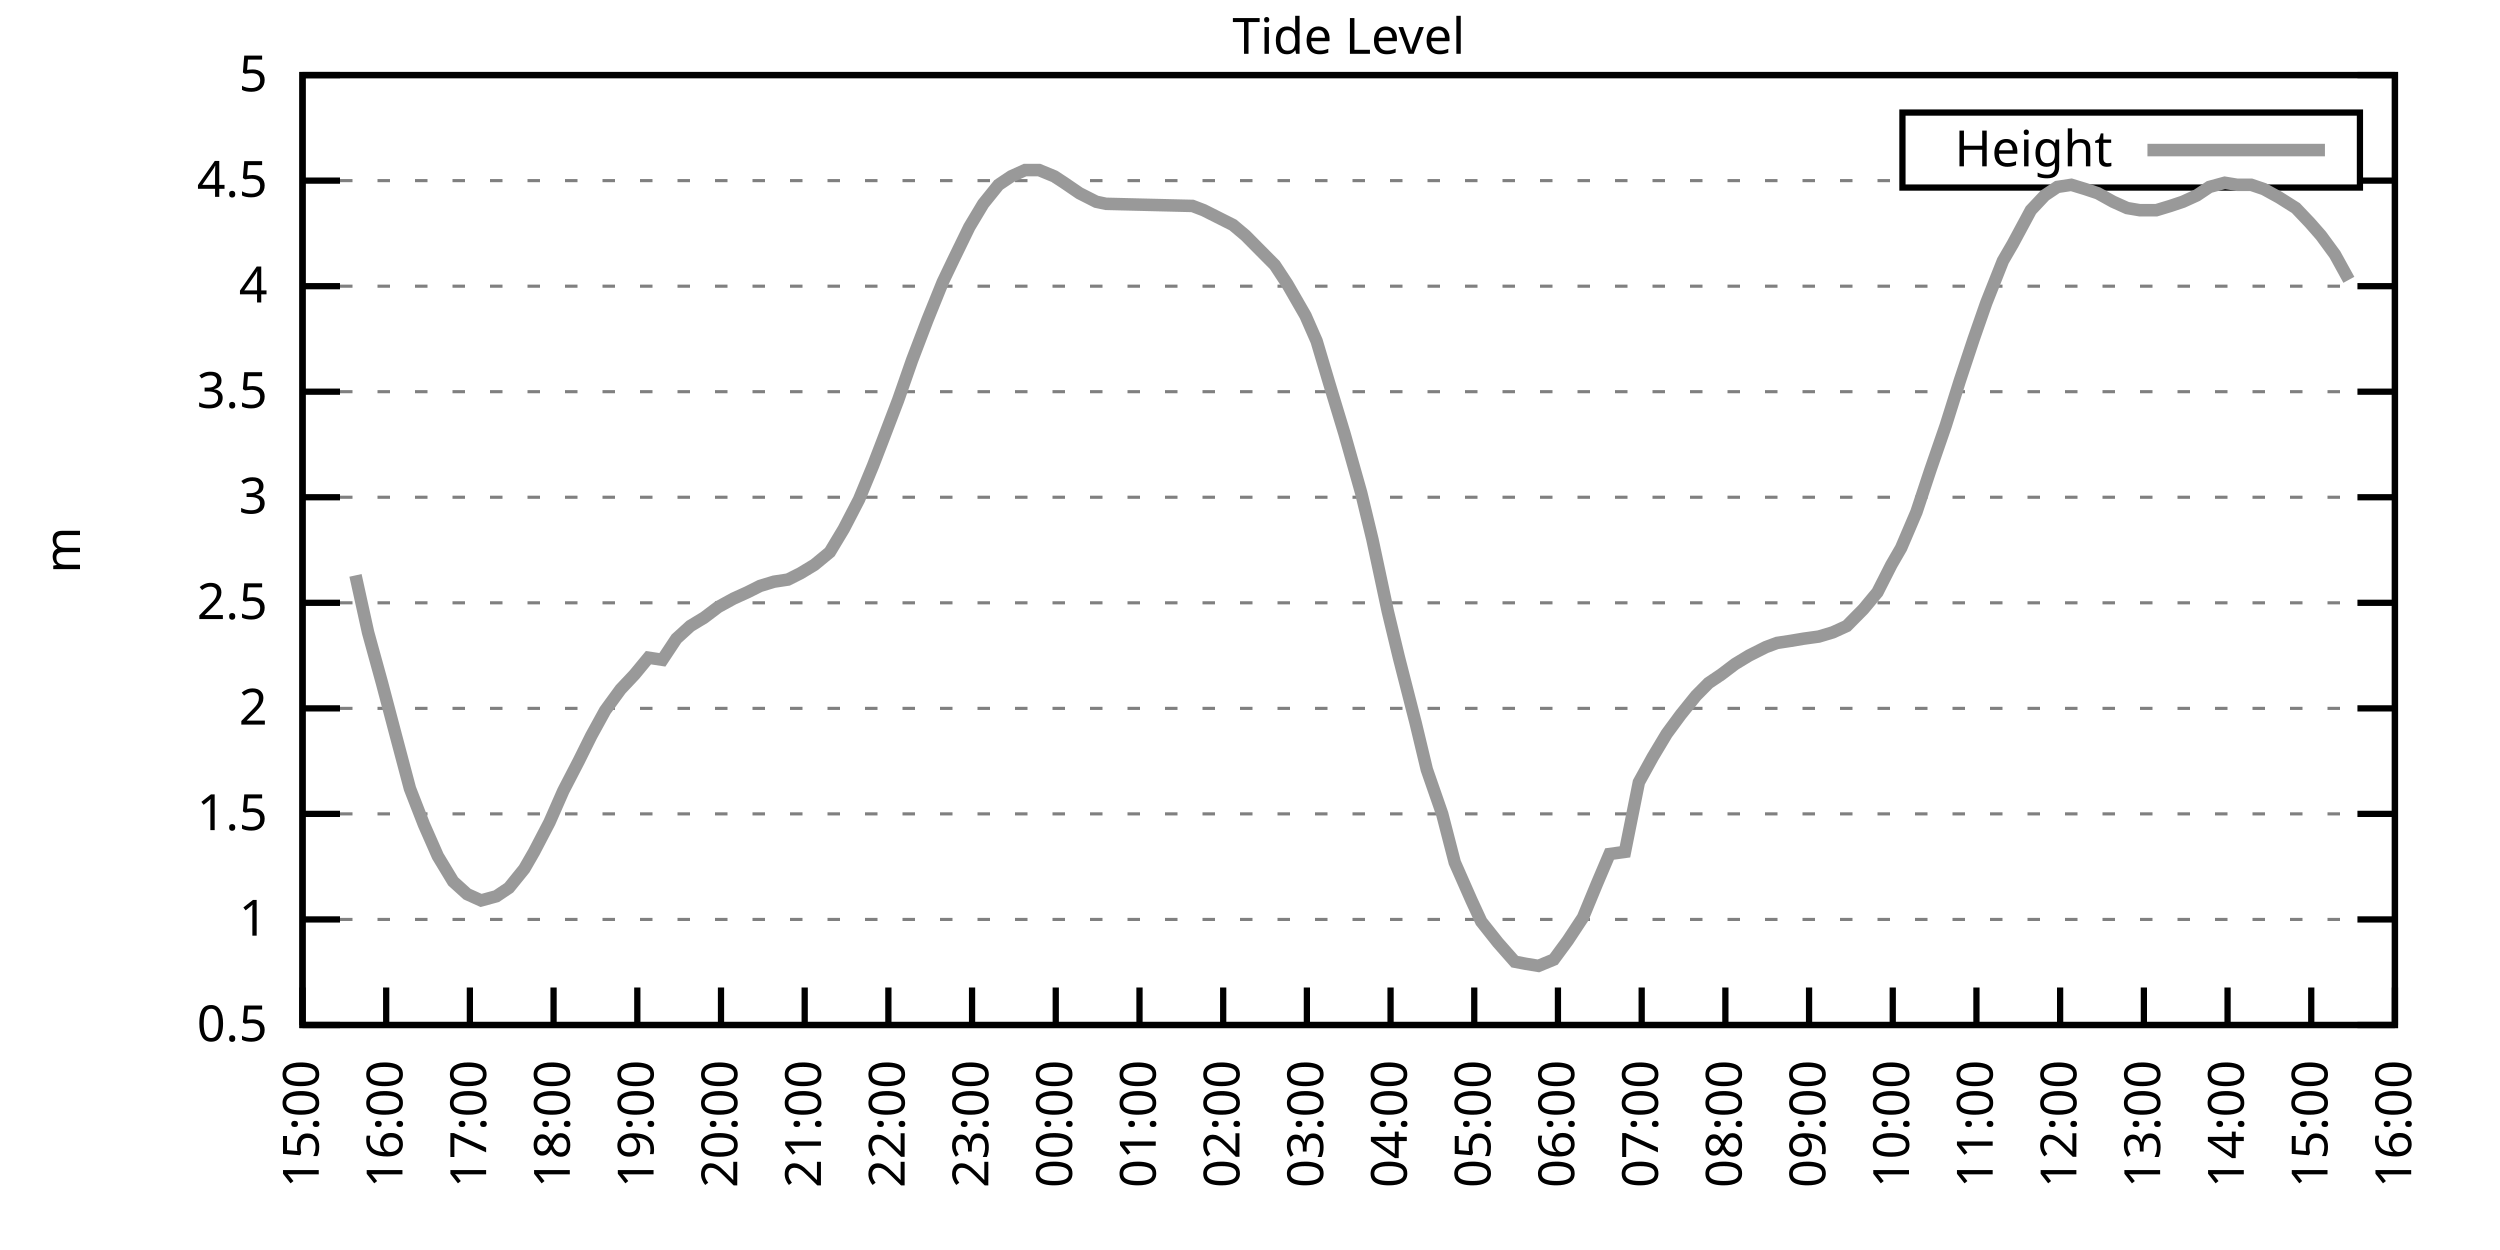
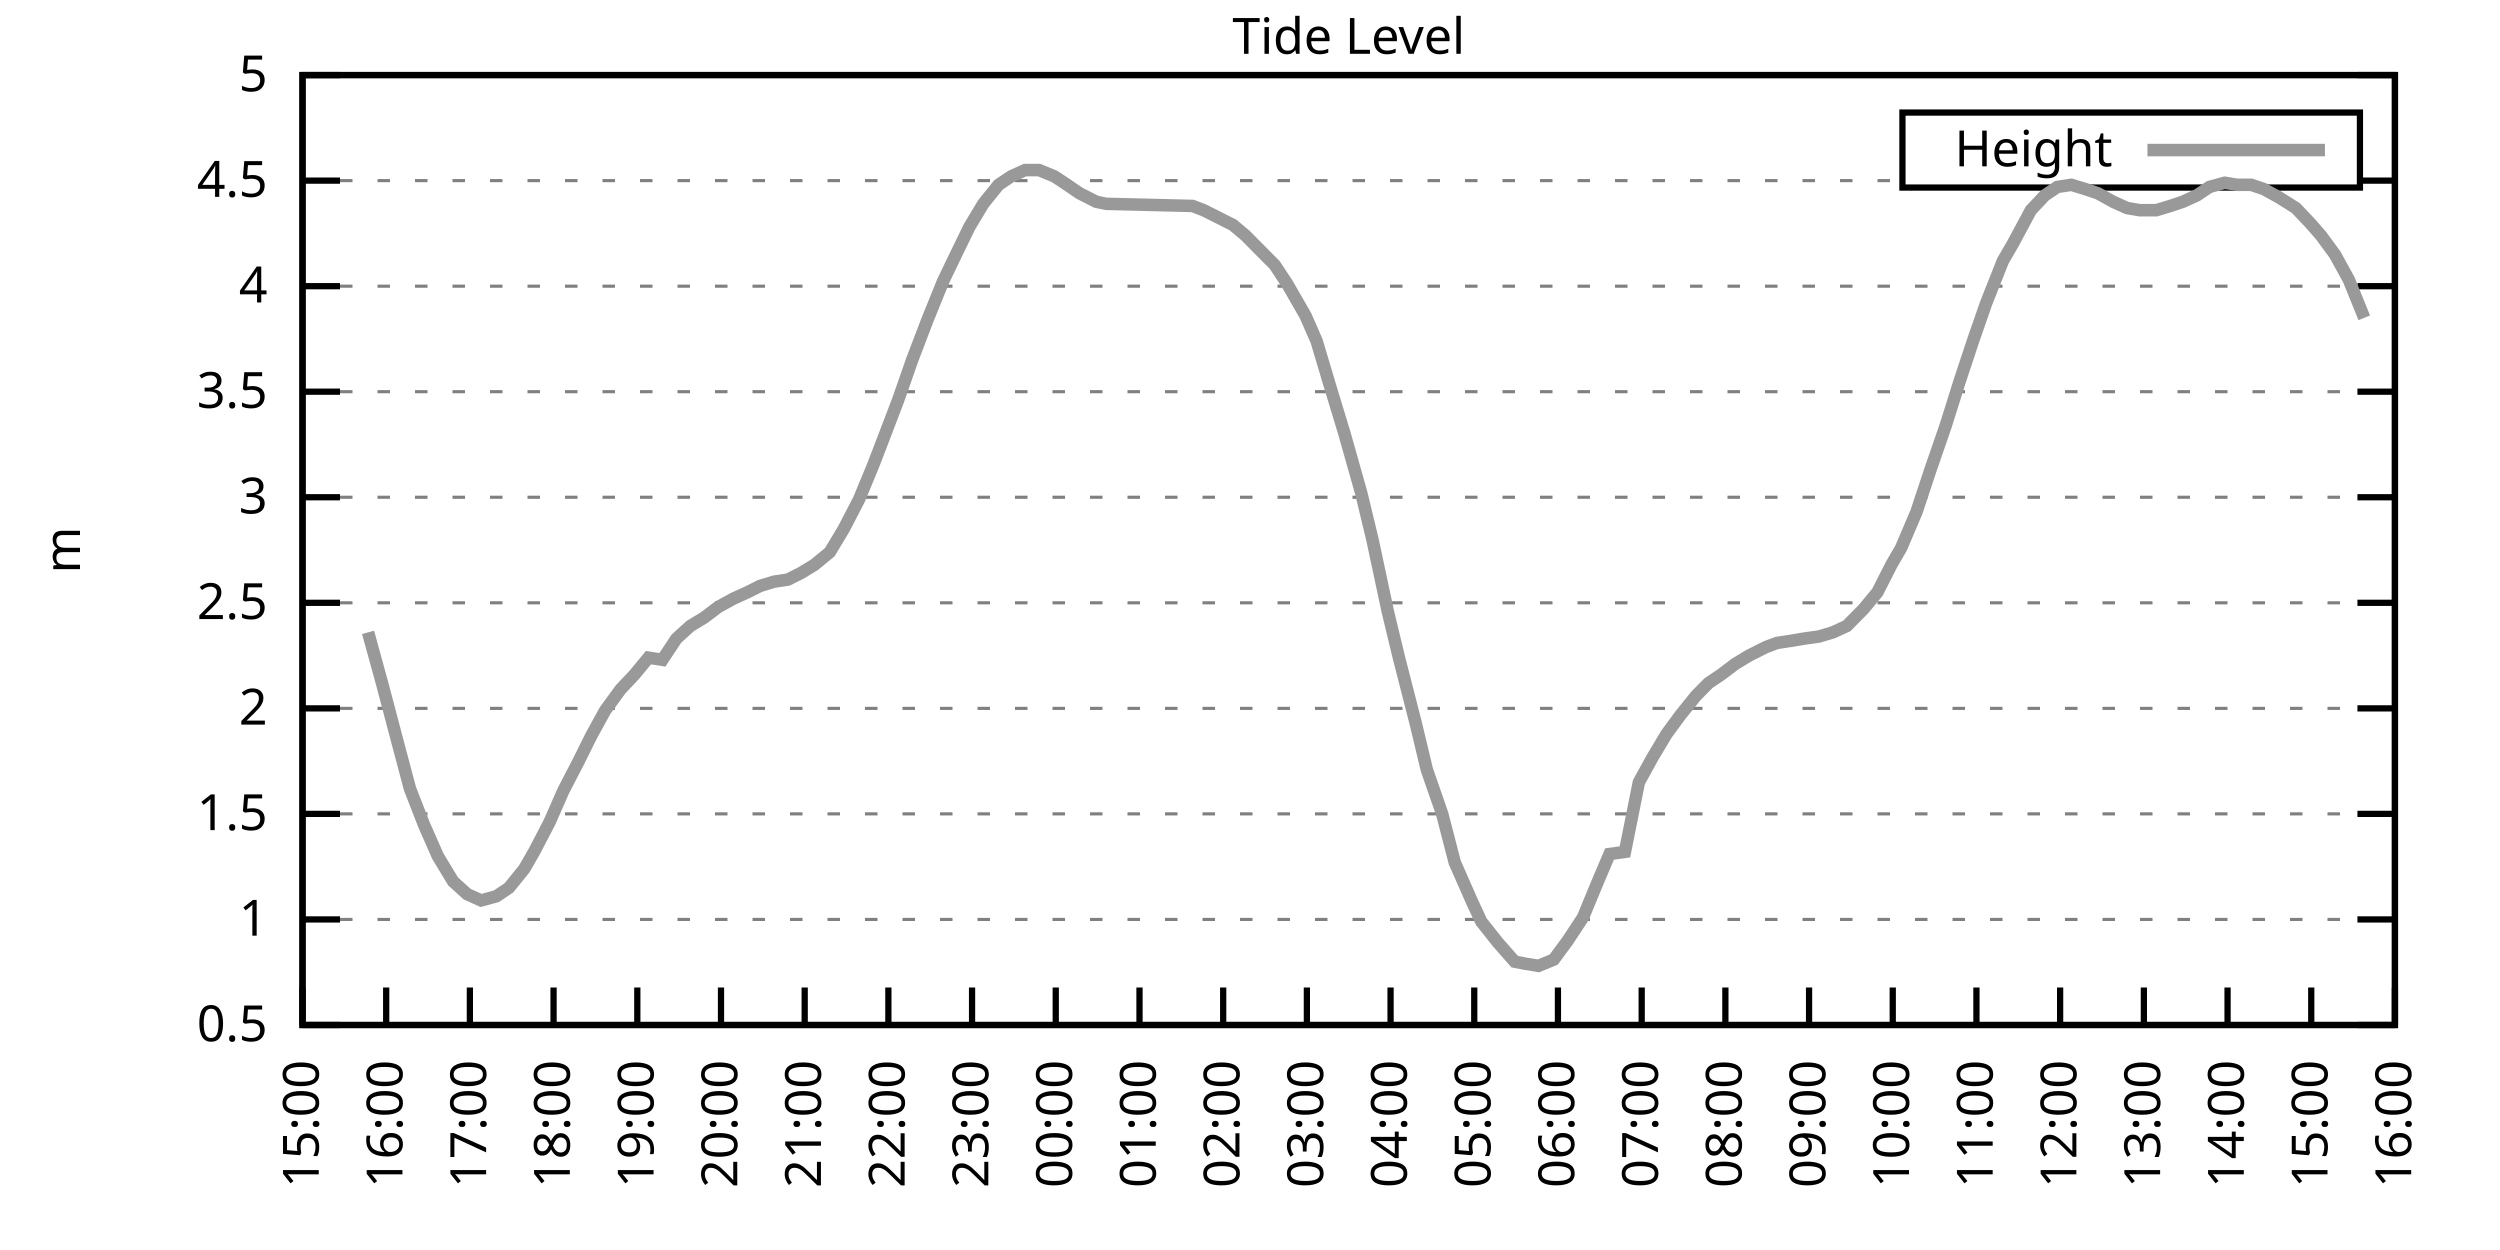
<svg xmlns="http://www.w3.org/2000/svg" xmlns:xlink="http://www.w3.org/1999/xlink" width="400" height="200" viewBox="0 0 400 200">
  <g id="gnuplot_canvas">
    <rect x="0" y="0" width="400" height="200" fill="none" />
    <defs>
      <circle id="gpDot" r="0.5" stroke-width="0.5" stroke="currentColor" />
      <path id="gpPt0" stroke-width="0.333" stroke="currentColor" d="M-1,0 h2 M0,-1 v2" />
      <path id="gpPt1" stroke-width="0.333" stroke="currentColor" d="M-1,-1 L1,1 M1,-1 L-1,1" />
      <path id="gpPt2" stroke-width="0.333" stroke="currentColor" d="M-1,0 L1,0 M0,-1 L0,1 M-1,-1 L1,1 M-1,1 L1,-1" />
      <rect id="gpPt3" stroke-width="0.333" stroke="currentColor" x="-1" y="-1" width="2" height="2" />
      <rect id="gpPt4" stroke-width="0.333" stroke="currentColor" fill="currentColor" x="-1" y="-1" width="2" height="2" />
      <circle id="gpPt5" stroke-width="0.333" stroke="currentColor" cx="0" cy="0" r="1" />
      <use xlink:href="#gpPt5" id="gpPt6" fill="currentColor" stroke="none" />
      <path id="gpPt7" stroke-width="0.333" stroke="currentColor" d="M0,-1.33 L-1.33,0.67 L1.33,0.67 z" />
      <use xlink:href="#gpPt7" id="gpPt8" fill="currentColor" stroke="none" />
      <use xlink:href="#gpPt7" id="gpPt9" stroke="currentColor" transform="rotate(180)" />
      <use xlink:href="#gpPt9" id="gpPt10" fill="currentColor" stroke="none" />
      <use xlink:href="#gpPt3" id="gpPt11" stroke="currentColor" transform="rotate(45)" />
      <use xlink:href="#gpPt11" id="gpPt12" fill="currentColor" stroke="none" />
      <path id="gpPt13" stroke-width="0.333" stroke="currentColor" d="M0,1.330 L1.265,0.411 L0.782,-1.067 L-0.782,-1.076 L-1.265,0.411 z" />
      <use xlink:href="#gpPt13" id="gpPt14" fill="currentColor" stroke="none" />
      <filter id="textbox" filterUnits="objectBoundingBox" x="0" y="0" height="1" width="1">
        <feFlood flood-color="white" flood-opacity="1" result="bgnd" />
        <feComposite in="SourceGraphic" in2="bgnd" operator="atop" />
      </filter>
      <filter id="greybox" filterUnits="objectBoundingBox" x="0" y="0" height="1" width="1">
        <feFlood flood-color="lightgrey" flood-opacity="1" result="grey" />
        <feComposite in="SourceGraphic" in2="grey" operator="atop" />
      </filter>
    </defs>
    <g fill="none" color="white" stroke="currentColor" stroke-width="1.00" stroke-linecap="butt" stroke-linejoin="miter">
</g>
    <g fill="none" color="black" stroke="currentColor" stroke-width="1.00" stroke-linecap="butt" stroke-linejoin="miter">
      <g stroke="none" shape-rendering="crispEdges">
        <polygon fill="rgb(255, 255, 255)" points="48.40,164.00 383.18,164.00 383.18,12.02 48.40,12.02 " />
      </g>
    </g>
    <g fill="none" color="black" stroke="currentColor" stroke-width="1.00" stroke-linecap="butt" stroke-linejoin="miter">
</g>
    <g fill="none" color="black" stroke="black" stroke-width="0.50" stroke-linecap="butt" stroke-linejoin="miter">
</g>
    <g fill="none" color="gray" stroke="currentColor" stroke-width="0.50" stroke-linecap="butt" stroke-linejoin="miter">
      <path stroke="gray" stroke-dasharray="2,4" class="gridline" d="M48.40,164.00 L383.19,164.00  " />
    </g>
    <g fill="none" color="gray" stroke="gray" stroke-width="1.00" stroke-linecap="butt" stroke-linejoin="miter">
</g>
    <g fill="none" color="black" stroke="currentColor" stroke-width="1.00" stroke-linecap="butt" stroke-linejoin="miter">
      <path stroke="black" d="M48.40,164.00 L54.40,164.00 M383.19,164.00 L377.19,164.00  " />
      <g transform="translate(42.80,166.60)" stroke="none" fill="black" font-family="Sans" font-size="8.00" text-anchor="end">
        <text>
          <tspan font-family="Sans"> 0.5</tspan>
        </text>
      </g>
    </g>
    <g fill="none" color="black" stroke="currentColor" stroke-width="1.00" stroke-linecap="butt" stroke-linejoin="miter">
</g>
    <g fill="none" color="black" stroke="black" stroke-width="0.50" stroke-linecap="butt" stroke-linejoin="miter">
</g>
    <g fill="none" color="gray" stroke="currentColor" stroke-width="0.50" stroke-linecap="butt" stroke-linejoin="miter">
      <path stroke="gray" stroke-dasharray="2,4" class="gridline" d="M48.40,147.11 L383.19,147.11  " />
    </g>
    <g fill="none" color="gray" stroke="gray" stroke-width="1.00" stroke-linecap="butt" stroke-linejoin="miter">
</g>
    <g fill="none" color="black" stroke="currentColor" stroke-width="1.00" stroke-linecap="butt" stroke-linejoin="miter">
      <path stroke="black" d="M48.40,147.11 L54.40,147.11 M383.19,147.11 L377.19,147.11  " />
      <g transform="translate(42.80,149.71)" stroke="none" fill="black" font-family="Sans" font-size="8.00" text-anchor="end">
        <text>
          <tspan font-family="Sans"> 1</tspan>
        </text>
      </g>
    </g>
    <g fill="none" color="black" stroke="currentColor" stroke-width="1.00" stroke-linecap="butt" stroke-linejoin="miter">
</g>
    <g fill="none" color="black" stroke="black" stroke-width="0.50" stroke-linecap="butt" stroke-linejoin="miter">
</g>
    <g fill="none" color="gray" stroke="currentColor" stroke-width="0.50" stroke-linecap="butt" stroke-linejoin="miter">
      <path stroke="gray" stroke-dasharray="2,4" class="gridline" d="M48.40,130.22 L383.19,130.22  " />
    </g>
    <g fill="none" color="gray" stroke="gray" stroke-width="1.00" stroke-linecap="butt" stroke-linejoin="miter">
</g>
    <g fill="none" color="black" stroke="currentColor" stroke-width="1.00" stroke-linecap="butt" stroke-linejoin="miter">
      <path stroke="black" d="M48.40,130.22 L54.40,130.22 M383.19,130.22 L377.19,130.22  " />
      <g transform="translate(42.80,132.82)" stroke="none" fill="black" font-family="Sans" font-size="8.00" text-anchor="end">
        <text>
          <tspan font-family="Sans"> 1.5</tspan>
        </text>
      </g>
    </g>
    <g fill="none" color="black" stroke="currentColor" stroke-width="1.00" stroke-linecap="butt" stroke-linejoin="miter">
</g>
    <g fill="none" color="black" stroke="black" stroke-width="0.50" stroke-linecap="butt" stroke-linejoin="miter">
</g>
    <g fill="none" color="gray" stroke="currentColor" stroke-width="0.50" stroke-linecap="butt" stroke-linejoin="miter">
      <path stroke="gray" stroke-dasharray="2,4" class="gridline" d="M48.40,113.34 L383.19,113.34  " />
    </g>
    <g fill="none" color="gray" stroke="gray" stroke-width="1.00" stroke-linecap="butt" stroke-linejoin="miter">
</g>
    <g fill="none" color="black" stroke="currentColor" stroke-width="1.00" stroke-linecap="butt" stroke-linejoin="miter">
      <path stroke="black" d="M48.40,113.34 L54.40,113.34 M383.19,113.34 L377.19,113.34  " />
      <g transform="translate(42.80,115.94)" stroke="none" fill="black" font-family="Sans" font-size="8.00" text-anchor="end">
        <text>
          <tspan font-family="Sans"> 2</tspan>
        </text>
      </g>
    </g>
    <g fill="none" color="black" stroke="currentColor" stroke-width="1.00" stroke-linecap="butt" stroke-linejoin="miter">
</g>
    <g fill="none" color="black" stroke="black" stroke-width="0.50" stroke-linecap="butt" stroke-linejoin="miter">
</g>
    <g fill="none" color="gray" stroke="currentColor" stroke-width="0.50" stroke-linecap="butt" stroke-linejoin="miter">
      <path stroke="gray" stroke-dasharray="2,4" class="gridline" d="M48.40,96.45 L383.19,96.45  " />
    </g>
    <g fill="none" color="gray" stroke="gray" stroke-width="1.00" stroke-linecap="butt" stroke-linejoin="miter">
</g>
    <g fill="none" color="black" stroke="currentColor" stroke-width="1.00" stroke-linecap="butt" stroke-linejoin="miter">
      <path stroke="black" d="M48.40,96.45 L54.40,96.45 M383.19,96.45 L377.19,96.45  " />
      <g transform="translate(42.80,99.05)" stroke="none" fill="black" font-family="Sans" font-size="8.00" text-anchor="end">
        <text>
          <tspan font-family="Sans"> 2.5</tspan>
        </text>
      </g>
    </g>
    <g fill="none" color="black" stroke="currentColor" stroke-width="1.00" stroke-linecap="butt" stroke-linejoin="miter">
</g>
    <g fill="none" color="black" stroke="black" stroke-width="0.50" stroke-linecap="butt" stroke-linejoin="miter">
</g>
    <g fill="none" color="gray" stroke="currentColor" stroke-width="0.50" stroke-linecap="butt" stroke-linejoin="miter">
      <path stroke="gray" stroke-dasharray="2,4" class="gridline" d="M48.40,79.56 L383.19,79.56  " />
    </g>
    <g fill="none" color="gray" stroke="gray" stroke-width="1.00" stroke-linecap="butt" stroke-linejoin="miter">
</g>
    <g fill="none" color="black" stroke="currentColor" stroke-width="1.00" stroke-linecap="butt" stroke-linejoin="miter">
      <path stroke="black" d="M48.40,79.56 L54.40,79.56 M383.19,79.56 L377.19,79.56  " />
      <g transform="translate(42.80,82.16)" stroke="none" fill="black" font-family="Sans" font-size="8.00" text-anchor="end">
        <text>
          <tspan font-family="Sans"> 3</tspan>
        </text>
      </g>
    </g>
    <g fill="none" color="black" stroke="currentColor" stroke-width="1.00" stroke-linecap="butt" stroke-linejoin="miter">
</g>
    <g fill="none" color="black" stroke="black" stroke-width="0.50" stroke-linecap="butt" stroke-linejoin="miter">
</g>
    <g fill="none" color="gray" stroke="currentColor" stroke-width="0.50" stroke-linecap="butt" stroke-linejoin="miter">
      <path stroke="gray" stroke-dasharray="2,4" class="gridline" d="M48.40,62.67 L383.19,62.67  " />
    </g>
    <g fill="none" color="gray" stroke="gray" stroke-width="1.00" stroke-linecap="butt" stroke-linejoin="miter">
</g>
    <g fill="none" color="black" stroke="currentColor" stroke-width="1.00" stroke-linecap="butt" stroke-linejoin="miter">
      <path stroke="black" d="M48.40,62.67 L54.40,62.67 M383.19,62.67 L377.19,62.67  " />
      <g transform="translate(42.80,65.27)" stroke="none" fill="black" font-family="Sans" font-size="8.00" text-anchor="end">
        <text>
          <tspan font-family="Sans"> 3.5</tspan>
        </text>
      </g>
    </g>
    <g fill="none" color="black" stroke="currentColor" stroke-width="1.00" stroke-linecap="butt" stroke-linejoin="miter">
</g>
    <g fill="none" color="black" stroke="black" stroke-width="0.50" stroke-linecap="butt" stroke-linejoin="miter">
</g>
    <g fill="none" color="gray" stroke="currentColor" stroke-width="0.50" stroke-linecap="butt" stroke-linejoin="miter">
      <path stroke="gray" stroke-dasharray="2,4" class="gridline" d="M48.40,45.79 L383.19,45.79  " />
    </g>
    <g fill="none" color="gray" stroke="gray" stroke-width="1.00" stroke-linecap="butt" stroke-linejoin="miter">
</g>
    <g fill="none" color="black" stroke="currentColor" stroke-width="1.00" stroke-linecap="butt" stroke-linejoin="miter">
      <path stroke="black" d="M48.40,45.79 L54.40,45.79 M383.19,45.79 L377.19,45.79  " />
      <g transform="translate(42.80,48.39)" stroke="none" fill="black" font-family="Sans" font-size="8.00" text-anchor="end">
        <text>
          <tspan font-family="Sans"> 4</tspan>
        </text>
      </g>
    </g>
    <g fill="none" color="black" stroke="currentColor" stroke-width="1.00" stroke-linecap="butt" stroke-linejoin="miter">
</g>
    <g fill="none" color="black" stroke="black" stroke-width="0.50" stroke-linecap="butt" stroke-linejoin="miter">
</g>
    <g fill="none" color="gray" stroke="currentColor" stroke-width="0.50" stroke-linecap="butt" stroke-linejoin="miter">
      <path stroke="gray" stroke-dasharray="2,4" class="gridline" d="M48.40,28.90 L304.39,28.90 M377.59,28.90 L383.19,28.90  " />
    </g>
    <g fill="none" color="gray" stroke="gray" stroke-width="1.00" stroke-linecap="butt" stroke-linejoin="miter">
</g>
    <g fill="none" color="black" stroke="currentColor" stroke-width="1.00" stroke-linecap="butt" stroke-linejoin="miter">
      <path stroke="black" d="M48.40,28.90 L54.40,28.90 M383.19,28.90 L377.19,28.90  " />
      <g transform="translate(42.80,31.50)" stroke="none" fill="black" font-family="Sans" font-size="8.00" text-anchor="end">
        <text>
          <tspan font-family="Sans"> 4.5</tspan>
        </text>
      </g>
    </g>
    <g fill="none" color="black" stroke="currentColor" stroke-width="1.00" stroke-linecap="butt" stroke-linejoin="miter">
</g>
    <g fill="none" color="black" stroke="black" stroke-width="0.50" stroke-linecap="butt" stroke-linejoin="miter">
</g>
    <g fill="none" color="gray" stroke="currentColor" stroke-width="0.50" stroke-linecap="butt" stroke-linejoin="miter">
      <path stroke="gray" stroke-dasharray="2,4" class="gridline" d="M48.40,12.01 L383.19,12.01  " />
    </g>
    <g fill="none" color="gray" stroke="gray" stroke-width="1.00" stroke-linecap="butt" stroke-linejoin="miter">
</g>
    <g fill="none" color="black" stroke="currentColor" stroke-width="1.00" stroke-linecap="butt" stroke-linejoin="miter">
      <path stroke="black" d="M48.40,12.01 L54.40,12.01 M383.19,12.01 L377.19,12.01  " />
      <g transform="translate(42.80,14.61)" stroke="none" fill="black" font-family="Sans" font-size="8.00" text-anchor="end">
        <text>
          <tspan font-family="Sans"> 5</tspan>
        </text>
      </g>
    </g>
    <g fill="none" color="black" stroke="currentColor" stroke-width="1.00" stroke-linecap="butt" stroke-linejoin="miter">
      <path stroke="black" d="M48.40,164.00 L48.40,158.00  " />
      <g transform="translate(51.00,169.60) rotate(270.00)" stroke="none" fill="black" font-family="Sans" font-size="8.00" text-anchor="end">
        <text>
          <tspan font-family="Sans">15:00</tspan>
        </text>
      </g>
    </g>
    <g fill="none" color="black" stroke="currentColor" stroke-width="1.00" stroke-linecap="butt" stroke-linejoin="miter">
      <path stroke="black" d="M61.79,164.00 L61.79,158.00  " />
      <g transform="translate(64.39,169.60) rotate(270.00)" stroke="none" fill="black" font-family="Sans" font-size="8.00" text-anchor="end">
        <text>
          <tspan font-family="Sans">16:00</tspan>
        </text>
      </g>
    </g>
    <g fill="none" color="black" stroke="currentColor" stroke-width="1.00" stroke-linecap="butt" stroke-linejoin="miter">
      <path stroke="black" d="M75.18,164.00 L75.18,158.00  " />
      <g transform="translate(77.78,169.60) rotate(270.00)" stroke="none" fill="black" font-family="Sans" font-size="8.00" text-anchor="end">
        <text>
          <tspan font-family="Sans">17:00</tspan>
        </text>
      </g>
    </g>
    <g fill="none" color="black" stroke="currentColor" stroke-width="1.00" stroke-linecap="butt" stroke-linejoin="miter">
      <path stroke="black" d="M88.57,164.00 L88.57,158.00  " />
      <g transform="translate(91.17,169.60) rotate(270.00)" stroke="none" fill="black" font-family="Sans" font-size="8.00" text-anchor="end">
        <text>
          <tspan font-family="Sans">18:00</tspan>
        </text>
      </g>
    </g>
    <g fill="none" color="black" stroke="currentColor" stroke-width="1.00" stroke-linecap="butt" stroke-linejoin="miter">
      <path stroke="black" d="M101.97,164.00 L101.97,158.00  " />
      <g transform="translate(104.57,169.60) rotate(270.00)" stroke="none" fill="black" font-family="Sans" font-size="8.00" text-anchor="end">
        <text>
          <tspan font-family="Sans">19:00</tspan>
        </text>
      </g>
    </g>
    <g fill="none" color="black" stroke="currentColor" stroke-width="1.00" stroke-linecap="butt" stroke-linejoin="miter">
      <path stroke="black" d="M115.36,164.00 L115.36,158.00  " />
      <g transform="translate(117.96,169.60) rotate(270.00)" stroke="none" fill="black" font-family="Sans" font-size="8.00" text-anchor="end">
        <text>
          <tspan font-family="Sans">20:00</tspan>
        </text>
      </g>
    </g>
    <g fill="none" color="black" stroke="currentColor" stroke-width="1.00" stroke-linecap="butt" stroke-linejoin="miter">
      <path stroke="black" d="M128.75,164.00 L128.75,158.00  " />
      <g transform="translate(131.35,169.60) rotate(270.00)" stroke="none" fill="black" font-family="Sans" font-size="8.00" text-anchor="end">
        <text>
          <tspan font-family="Sans">21:00</tspan>
        </text>
      </g>
    </g>
    <g fill="none" color="black" stroke="currentColor" stroke-width="1.00" stroke-linecap="butt" stroke-linejoin="miter">
      <path stroke="black" d="M142.14,164.00 L142.14,158.00  " />
      <g transform="translate(144.74,169.60) rotate(270.00)" stroke="none" fill="black" font-family="Sans" font-size="8.00" text-anchor="end">
        <text>
          <tspan font-family="Sans">22:00</tspan>
        </text>
      </g>
    </g>
    <g fill="none" color="black" stroke="currentColor" stroke-width="1.00" stroke-linecap="butt" stroke-linejoin="miter">
      <path stroke="black" d="M155.53,164.00 L155.53,158.00  " />
      <g transform="translate(158.13,169.60) rotate(270.00)" stroke="none" fill="black" font-family="Sans" font-size="8.00" text-anchor="end">
        <text>
          <tspan font-family="Sans">23:00</tspan>
        </text>
      </g>
    </g>
    <g fill="none" color="black" stroke="currentColor" stroke-width="1.00" stroke-linecap="butt" stroke-linejoin="miter">
      <path stroke="black" d="M168.92,164.00 L168.92,158.00  " />
      <g transform="translate(171.52,169.60) rotate(270.00)" stroke="none" fill="black" font-family="Sans" font-size="8.00" text-anchor="end">
        <text>
          <tspan font-family="Sans">00:00</tspan>
        </text>
      </g>
    </g>
    <g fill="none" color="black" stroke="currentColor" stroke-width="1.00" stroke-linecap="butt" stroke-linejoin="miter">
      <path stroke="black" d="M182.32,164.00 L182.32,158.00  " />
      <g transform="translate(184.92,169.60) rotate(270.00)" stroke="none" fill="black" font-family="Sans" font-size="8.00" text-anchor="end">
        <text>
          <tspan font-family="Sans">01:00</tspan>
        </text>
      </g>
    </g>
    <g fill="none" color="black" stroke="currentColor" stroke-width="1.00" stroke-linecap="butt" stroke-linejoin="miter">
      <path stroke="black" d="M195.71,164.00 L195.71,158.00  " />
      <g transform="translate(198.31,169.60) rotate(270.00)" stroke="none" fill="black" font-family="Sans" font-size="8.00" text-anchor="end">
        <text>
          <tspan font-family="Sans">02:00</tspan>
        </text>
      </g>
    </g>
    <g fill="none" color="black" stroke="currentColor" stroke-width="1.00" stroke-linecap="butt" stroke-linejoin="miter">
      <path stroke="black" d="M209.10,164.00 L209.10,158.00  " />
      <g transform="translate(211.70,169.60) rotate(270.00)" stroke="none" fill="black" font-family="Sans" font-size="8.00" text-anchor="end">
        <text>
          <tspan font-family="Sans">03:00</tspan>
        </text>
      </g>
    </g>
    <g fill="none" color="black" stroke="currentColor" stroke-width="1.00" stroke-linecap="butt" stroke-linejoin="miter">
      <path stroke="black" d="M222.49,164.00 L222.49,158.00  " />
      <g transform="translate(225.09,169.60) rotate(270.00)" stroke="none" fill="black" font-family="Sans" font-size="8.00" text-anchor="end">
        <text>
          <tspan font-family="Sans">04:00</tspan>
        </text>
      </g>
    </g>
    <g fill="none" color="black" stroke="currentColor" stroke-width="1.00" stroke-linecap="butt" stroke-linejoin="miter">
      <path stroke="black" d="M235.88,164.00 L235.88,158.00  " />
      <g transform="translate(238.48,169.60) rotate(270.00)" stroke="none" fill="black" font-family="Sans" font-size="8.00" text-anchor="end">
        <text>
          <tspan font-family="Sans">05:00</tspan>
        </text>
      </g>
    </g>
    <g fill="none" color="black" stroke="currentColor" stroke-width="1.00" stroke-linecap="butt" stroke-linejoin="miter">
      <path stroke="black" d="M249.27,164.00 L249.27,158.00  " />
      <g transform="translate(251.87,169.60) rotate(270.00)" stroke="none" fill="black" font-family="Sans" font-size="8.00" text-anchor="end">
        <text>
          <tspan font-family="Sans">06:00</tspan>
        </text>
      </g>
    </g>
    <g fill="none" color="black" stroke="currentColor" stroke-width="1.00" stroke-linecap="butt" stroke-linejoin="miter">
      <path stroke="black" d="M262.67,164.00 L262.67,158.00  " />
      <g transform="translate(265.27,169.60) rotate(270.00)" stroke="none" fill="black" font-family="Sans" font-size="8.00" text-anchor="end">
        <text>
          <tspan font-family="Sans">07:00</tspan>
        </text>
      </g>
    </g>
    <g fill="none" color="black" stroke="currentColor" stroke-width="1.00" stroke-linecap="butt" stroke-linejoin="miter">
      <path stroke="black" d="M276.06,164.00 L276.06,158.00  " />
      <g transform="translate(278.66,169.60) rotate(270.00)" stroke="none" fill="black" font-family="Sans" font-size="8.00" text-anchor="end">
        <text>
          <tspan font-family="Sans">08:00</tspan>
        </text>
      </g>
    </g>
    <g fill="none" color="black" stroke="currentColor" stroke-width="1.00" stroke-linecap="butt" stroke-linejoin="miter">
      <path stroke="black" d="M289.45,164.00 L289.45,158.00  " />
      <g transform="translate(292.05,169.60) rotate(270.00)" stroke="none" fill="black" font-family="Sans" font-size="8.00" text-anchor="end">
        <text>
          <tspan font-family="Sans">09:00</tspan>
        </text>
      </g>
    </g>
    <g fill="none" color="black" stroke="currentColor" stroke-width="1.00" stroke-linecap="butt" stroke-linejoin="miter">
      <path stroke="black" d="M302.84,164.00 L302.84,158.00  " />
      <g transform="translate(305.44,169.60) rotate(270.00)" stroke="none" fill="black" font-family="Sans" font-size="8.00" text-anchor="end">
        <text>
          <tspan font-family="Sans">10:00</tspan>
        </text>
      </g>
    </g>
    <g fill="none" color="black" stroke="currentColor" stroke-width="1.00" stroke-linecap="butt" stroke-linejoin="miter">
      <path stroke="black" d="M316.23,164.00 L316.23,158.00  " />
      <g transform="translate(318.83,169.60) rotate(270.00)" stroke="none" fill="black" font-family="Sans" font-size="8.00" text-anchor="end">
        <text>
          <tspan font-family="Sans">11:00</tspan>
        </text>
      </g>
    </g>
    <g fill="none" color="black" stroke="currentColor" stroke-width="1.00" stroke-linecap="butt" stroke-linejoin="miter">
      <path stroke="black" d="M329.62,164.00 L329.62,158.00  " />
      <g transform="translate(332.22,169.60) rotate(270.00)" stroke="none" fill="black" font-family="Sans" font-size="8.00" text-anchor="end">
        <text>
          <tspan font-family="Sans">12:00</tspan>
        </text>
      </g>
    </g>
    <g fill="none" color="black" stroke="currentColor" stroke-width="1.00" stroke-linecap="butt" stroke-linejoin="miter">
      <path stroke="black" d="M343.02,164.00 L343.02,158.00  " />
      <g transform="translate(345.62,169.60) rotate(270.00)" stroke="none" fill="black" font-family="Sans" font-size="8.00" text-anchor="end">
        <text>
          <tspan font-family="Sans">13:00</tspan>
        </text>
      </g>
    </g>
    <g fill="none" color="black" stroke="currentColor" stroke-width="1.00" stroke-linecap="butt" stroke-linejoin="miter">
      <path stroke="black" d="M356.41,164.00 L356.41,158.00  " />
      <g transform="translate(359.01,169.60) rotate(270.00)" stroke="none" fill="black" font-family="Sans" font-size="8.00" text-anchor="end">
        <text>
          <tspan font-family="Sans">14:00</tspan>
        </text>
      </g>
    </g>
    <g fill="none" color="black" stroke="currentColor" stroke-width="1.00" stroke-linecap="butt" stroke-linejoin="miter">
      <path stroke="black" d="M369.80,164.00 L369.80,158.00  " />
      <g transform="translate(372.40,169.60) rotate(270.00)" stroke="none" fill="black" font-family="Sans" font-size="8.00" text-anchor="end">
        <text>
          <tspan font-family="Sans">15:00</tspan>
        </text>
      </g>
    </g>
    <g fill="none" color="black" stroke="currentColor" stroke-width="1.00" stroke-linecap="butt" stroke-linejoin="miter">
      <path stroke="black" d="M383.19,164.00 L383.19,158.00  " />
      <g transform="translate(385.79,169.60) rotate(270.00)" stroke="none" fill="black" font-family="Sans" font-size="8.00" text-anchor="end">
        <text>
          <tspan font-family="Sans">16:00</tspan>
        </text>
      </g>
    </g>
    <g fill="none" color="black" stroke="currentColor" stroke-width="1.00" stroke-linecap="butt" stroke-linejoin="miter">
</g>
    <g fill="none" color="black" stroke="currentColor" stroke-width="1.00" stroke-linecap="butt" stroke-linejoin="miter">
      <path stroke="black" d="M48.40,12.01 L48.40,164.00 L383.19,164.00 L383.19,12.01 L48.40,12.01 Z  " />
    </g>
    <g fill="none" color="black" stroke="currentColor" stroke-width="1.00" stroke-linecap="butt" stroke-linejoin="miter">
</g>
    <g fill="none" color="black" stroke="currentColor" stroke-width="1.00" stroke-linecap="butt" stroke-linejoin="miter">
      <path stroke="black" d="M304.39,30.01 L304.39,18.01 L377.59,18.01 L377.59,30.01 L304.39,30.01 Z  " />
    </g>
    <g id="Tide_level_plot_1">
      <g fill="none" color="white" stroke="black" stroke-width="2.00" stroke-linecap="butt" stroke-linejoin="miter">
</g>
      <g fill="none" color="black" stroke="currentColor" stroke-width="2.00" stroke-linecap="butt" stroke-linejoin="miter">
        <g transform="translate(337.99,26.61)" stroke="none" fill="black" font-family="Sans" font-size="8.00" text-anchor="end">
          <text>
            <tspan font-family="Sans">Height</tspan>
          </text>
        </g>
      </g>
      <g fill="none" color="black" stroke="currentColor" stroke-width="2.00" stroke-linecap="butt" stroke-linejoin="miter">
-         <path stroke="rgb(153, 153, 153)" d="M343.59,24.01 L371.99,24.01 M56.88,92.06 L58.89,101.18 L61.12,109.28 L63.35,117.73 L65.59,126.17 L67.82,131.91   L70.05,136.98 L72.50,141.03 L74.74,143.06 L76.97,144.07 L79.42,143.40 L81.43,142.05 L83.89,139.01 L85.45,136.30   L87.91,131.58 L90.14,126.51 L92.59,121.78 L94.60,117.73 L96.83,113.67 L99.29,110.30 L101.52,107.93 L103.75,105.23   L105.98,105.57 L108.22,102.19 L110.45,100.16 L112.68,98.81 L114.91,97.12 L117.37,95.77 L119.60,94.76 L121.61,93.75   L123.84,93.07 L126.07,92.73 L128.08,91.72 L130.31,90.37 L132.77,88.34 L135.00,84.63 L137.45,79.90 L139.69,74.49   L141.25,70.44 L143.70,64.02 L145.94,57.61 L148.39,51.19 L150.85,45.11 L152.63,41.39 L155.09,36.33 L157.32,32.61   L159.77,29.57 L161.78,28.22 L164.01,27.21 L166.25,27.21 L168.70,28.22 L170.26,29.24 L172.72,30.92 L175.40,32.28   L176.96,32.61 L190.80,32.95 L192.58,33.63 L195.26,34.98 L197.27,35.99 L199.28,37.68 L201.29,39.71 L203.97,42.41   L205.97,45.45 L208.88,50.51 L210.66,54.57 L212.67,61.32 L215.13,69.43 L217.80,78.89 L219.59,86.32 L222.04,97.80   L223.83,105.23 L226.51,115.70 L228.29,123.13 L230.75,130.22 L232.76,137.99 L235.44,144.07 L237.00,147.45 L239.68,150.83   L242.36,153.87 L244.14,154.21 L246.15,154.54 L248.60,153.53 L250.84,150.49 L253.29,146.77 L255.52,141.37 L257.53,136.64   L259.99,136.30 L262.22,125.16 L264.45,121.11 L266.68,117.39 L268.92,114.35 L271.37,111.31 L273.38,109.28 L275.39,107.93   L277.62,106.24 L279.85,104.89 L282.53,103.54 L284.32,102.87 L286.55,102.53 L288.56,102.19 L291.01,101.85 L293.24,101.18   L295.48,100.16 L298.15,97.46 L300.39,94.76 L302.62,90.37 L304.18,87.67 L306.63,81.93 L308.87,75.17 L311.32,68.08   L313.55,60.98 L315.79,54.23 L317.79,48.49 L320.47,41.73 L322.04,39.03 L324.94,33.63 L327.17,31.26 L329.18,29.91   L331.41,29.57 L333.64,30.25 L335.65,30.92 L338.10,32.28 L340.34,33.29 L342.35,33.63 L345.02,33.63 L347.26,32.95   L349.26,32.28 L351.50,31.26 L353.51,29.91 L355.96,29.24 L357.97,29.57 L360.20,29.57 L362.21,30.25 L364.66,31.60   L367.34,33.29 L369.58,35.65 L371.36,37.68 L373.59,40.72 L375.82,44.77  " />
+         <path stroke="rgb(153, 153, 153)" d="M343.59,24.01 L371.99,24.01 M58.89,101.18 L61.12,109.28 L63.35,117.73 L65.59,126.17 L67.82,131.91 L70.05,136.98   L72.50,141.03 L74.74,143.06 L76.97,144.07 L79.42,143.40 L81.43,142.05 L83.89,139.01 L85.45,136.30 L87.91,131.58   L90.14,126.51 L92.59,121.78 L94.60,117.73 L96.83,113.67 L99.29,110.30 L101.52,107.93 L103.75,105.23 L105.98,105.57   L108.22,102.19 L110.45,100.16 L112.68,98.81 L114.91,97.12 L117.37,95.77 L119.60,94.76 L121.61,93.75 L123.84,93.07   L126.07,92.73 L128.08,91.72 L130.31,90.37 L132.77,88.34 L135.00,84.63 L137.45,79.90 L139.69,74.49 L141.25,70.44   L143.70,64.02 L145.94,57.61 L148.39,51.19 L150.85,45.11 L152.63,41.39 L155.09,36.33 L157.32,32.61 L159.77,29.57   L161.78,28.22 L164.01,27.21 L166.25,27.21 L168.70,28.22 L170.26,29.24 L172.72,30.92 L175.40,32.28 L176.96,32.61   L190.80,32.95 L192.58,33.63 L195.26,34.98 L197.27,35.99 L199.28,37.68 L201.29,39.71 L203.97,42.41 L205.97,45.45   L208.88,50.51 L210.66,54.57 L212.67,61.32 L215.13,69.43 L217.80,78.89 L219.59,86.32 L222.04,97.80 L223.83,105.23   L226.51,115.70 L228.29,123.13 L230.75,130.22 L232.76,137.99 L235.44,144.07 L237.00,147.45 L239.68,150.83 L242.36,153.87   L244.14,154.21 L246.15,154.54 L248.60,153.53 L250.84,150.49 L253.29,146.77 L255.52,141.37 L257.53,136.64 L259.99,136.30   L262.22,125.16 L264.45,121.11 L266.68,117.39 L268.92,114.35 L271.37,111.31 L273.38,109.28 L275.39,107.93 L277.62,106.24   L279.85,104.89 L282.53,103.54 L284.32,102.87 L286.55,102.53 L288.56,102.19 L291.01,101.85 L293.24,101.18 L295.48,100.16   L298.15,97.46 L300.39,94.76 L302.62,90.37 L304.18,87.67 L306.63,81.93 L308.87,75.17 L311.32,68.08 L313.55,60.98   L315.79,54.23 L317.79,48.49 L320.47,41.73 L322.04,39.03 L324.94,33.63 L327.17,31.26 L329.18,29.91 L331.41,29.57   L333.64,30.25 L335.65,30.92 L338.10,32.28 L340.34,33.29 L342.35,33.63 L345.02,33.63 L347.26,32.95 L349.26,32.28   L351.50,31.26 L353.51,29.91 L355.96,29.24 L357.97,29.57 L360.20,29.57 L362.21,30.25 L364.66,31.60 L367.34,33.29   L369.58,35.65 L371.36,37.68 L373.59,40.72 L375.82,44.77 L378.28,50.85  " />
      </g>
    </g>
    <g fill="none" color="black" stroke="currentColor" stroke-width="2.00" stroke-linecap="butt" stroke-linejoin="miter">
</g>
    <g fill="none" color="black" stroke="black" stroke-width="1.00" stroke-linecap="butt" stroke-linejoin="miter">
</g>
    <g fill="none" color="black" stroke="currentColor" stroke-width="1.00" stroke-linecap="butt" stroke-linejoin="miter">
      <path stroke="black" d="M48.40,12.01 L48.40,164.00 L383.19,164.00 L383.19,12.01 L48.40,12.01 Z  " />
      <g transform="translate(12.80,88.01) rotate(270.00)" stroke="none" fill="black" font-family="Sans" font-size="8.00" text-anchor="middle">
        <text>
          <tspan font-family="Sans">m</tspan>
        </text>
      </g>
    </g>
    <g fill="none" color="black" stroke="currentColor" stroke-width="1.00" stroke-linecap="butt" stroke-linejoin="miter">
</g>
    <g fill="none" color="black" stroke="currentColor" stroke-width="1.00" stroke-linecap="butt" stroke-linejoin="miter">
      <g transform="translate(215.79,8.61)" stroke="none" fill="black" font-family="Sans" font-size="8.00" text-anchor="middle">
        <text>
          <tspan font-family="Sans">Tide Level</tspan>
        </text>
      </g>
    </g>
    <g fill="none" color="black" stroke="currentColor" stroke-width="1.00" stroke-linecap="butt" stroke-linejoin="miter">
</g>
  </g>
</svg>
